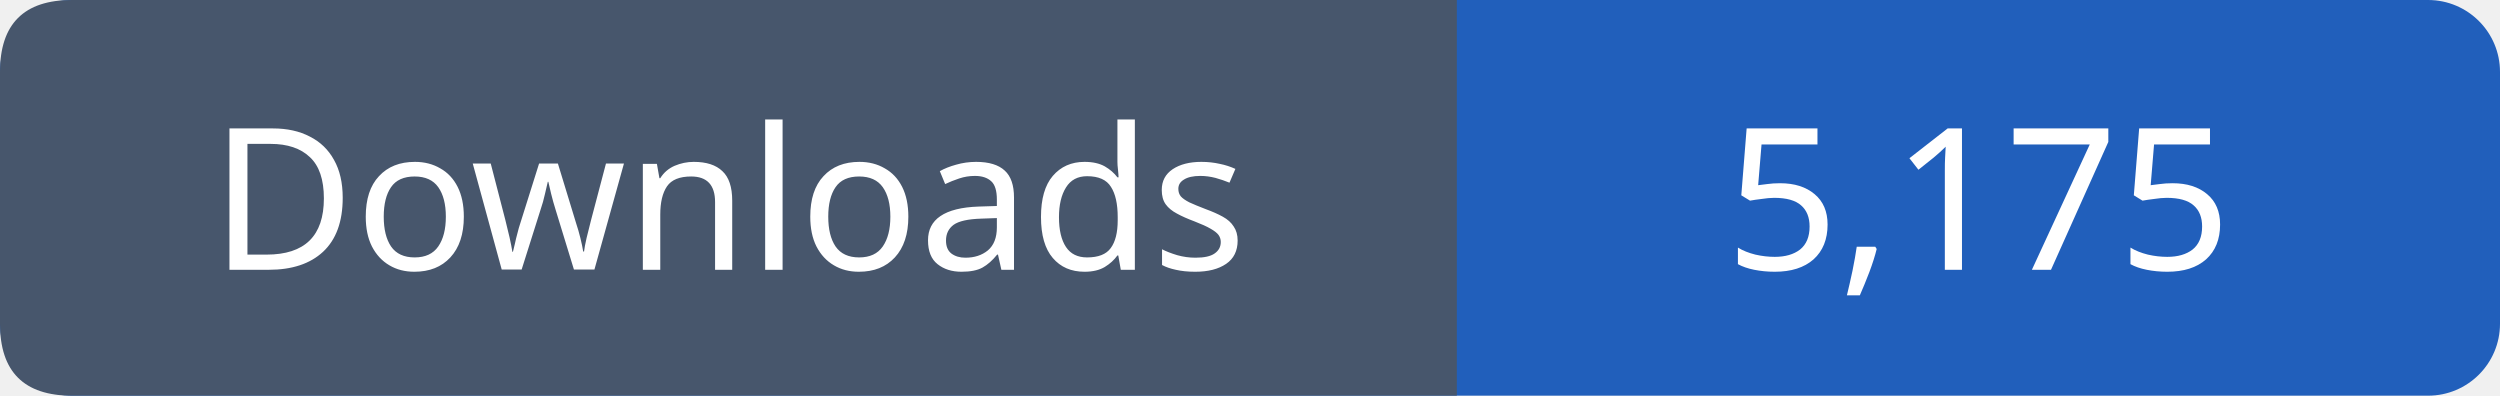
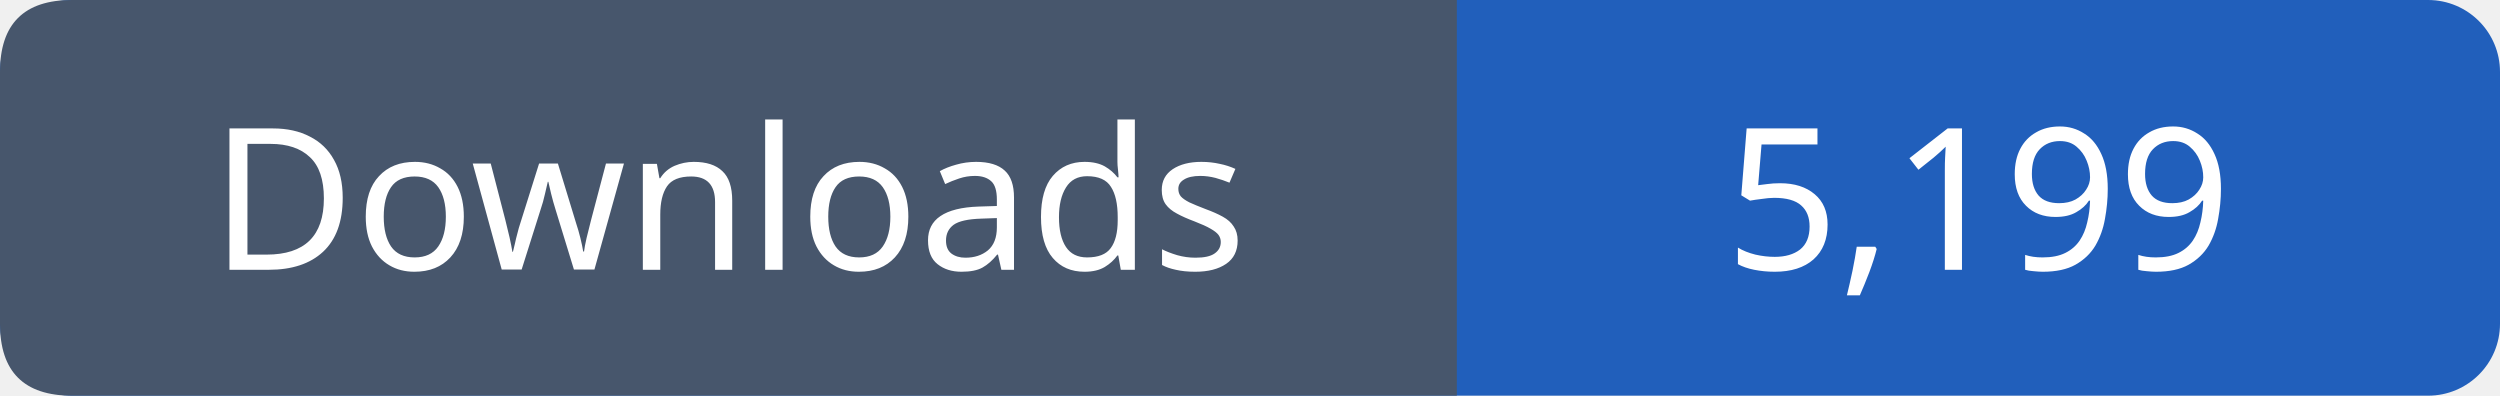
- <svg xmlns="http://www.w3.org/2000/svg" width="139" height="22" viewBox="0 0 139 22" role="img" aria-label="Downloads: 5,175">
+ <svg xmlns="http://www.w3.org/2000/svg" width="139" height="22" viewBox="0 0 139 22" role="img" aria-label="Downloads: 5,199">
  <rect width="139" height="22" rx="4" fill="#215fbb" />
  <path fill="#47566c" d="M4 0h77v22H4q-4 0-4-4V4q0-4 4-4" />
  <g font-family="Verdana,sans-serif" font-size="11" fill="white" text-anchor="middle">
    <text x="40.5" y="15">Downloads</text>
-     <text x="110.0" y="15">5,175</text>
+     <text x="110.0" y="15">5,199</text>
  </g>
</svg>
